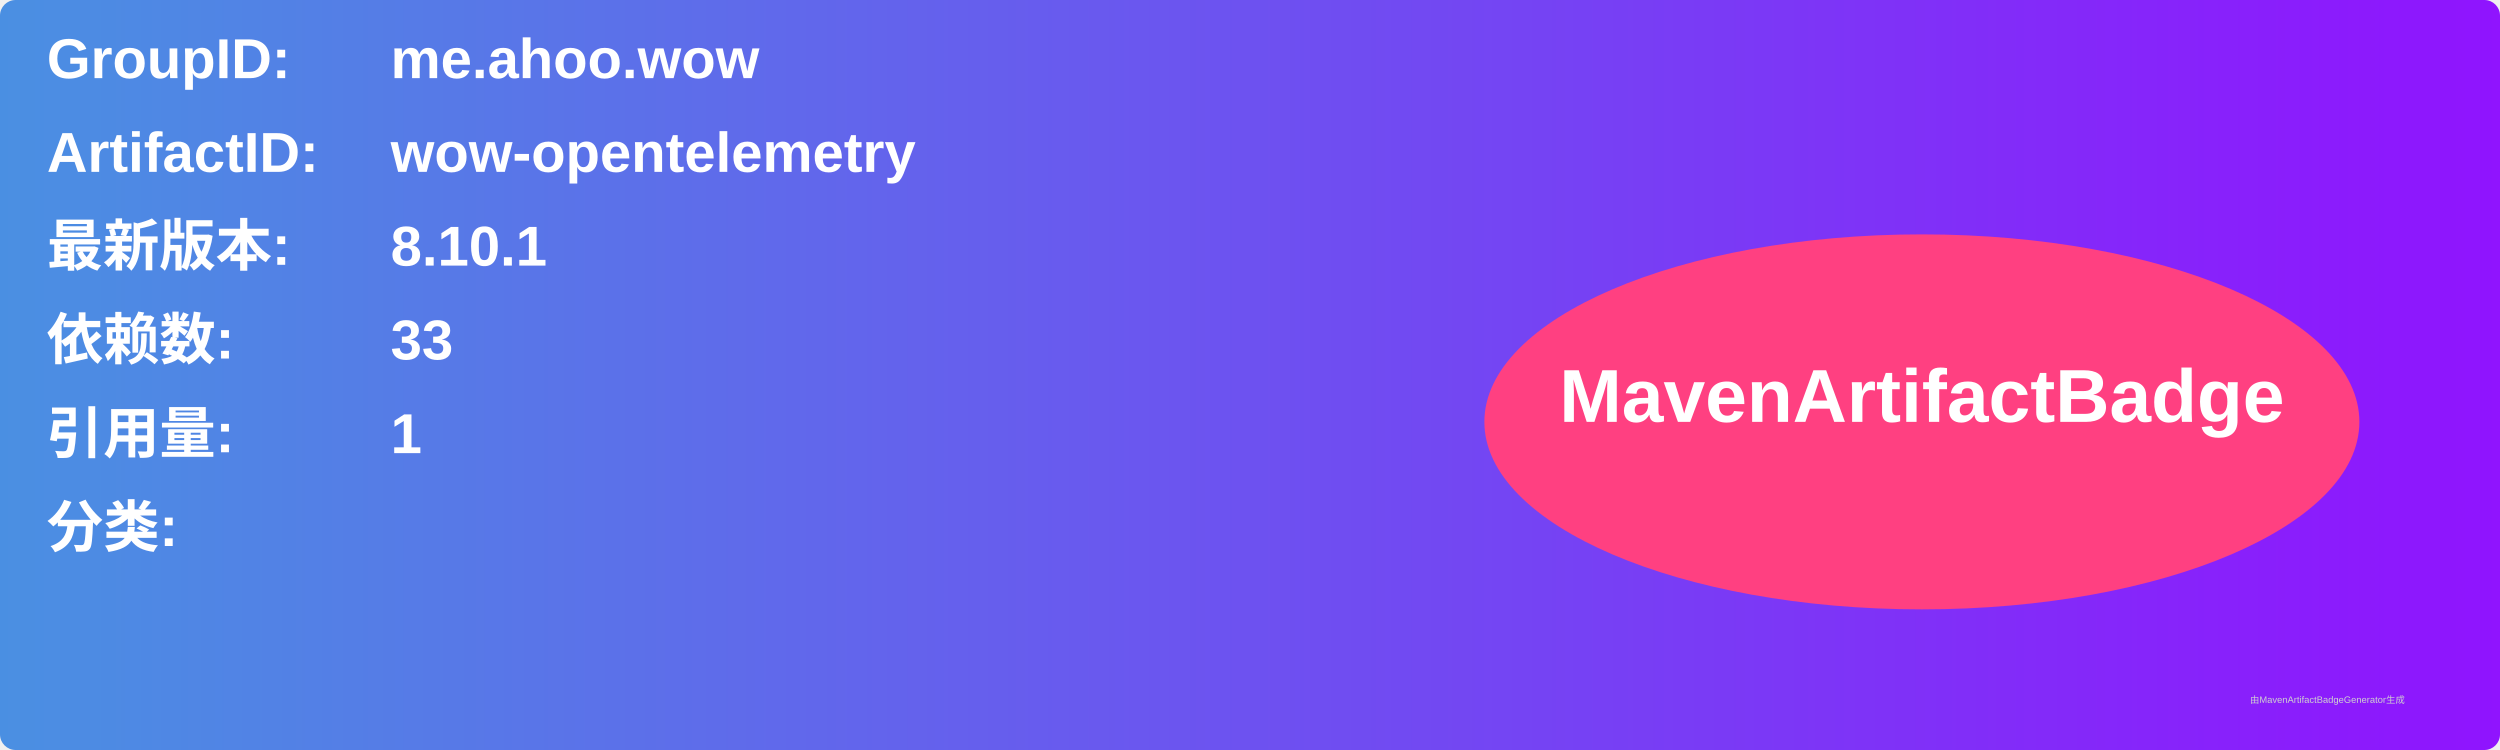
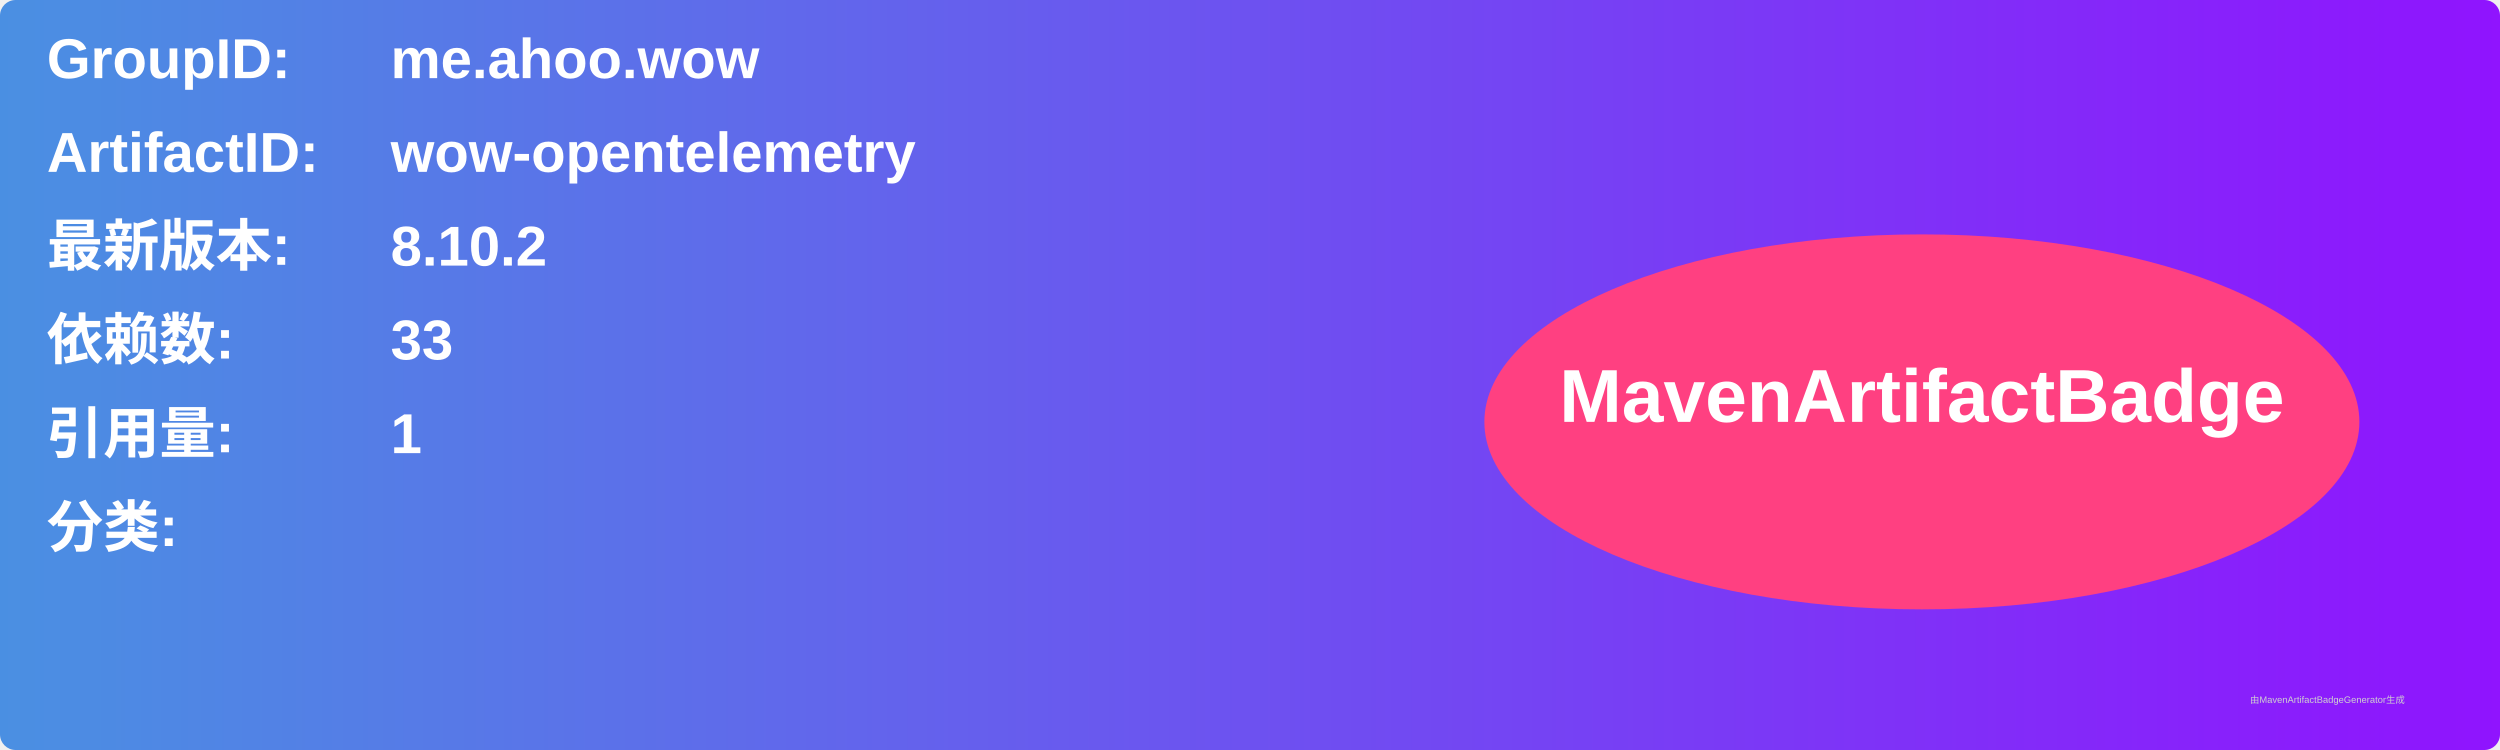
<svg xmlns="http://www.w3.org/2000/svg" width="800" height="240" viewBox="0 0 800 240">
  <linearGradient id="grad" x1="0%" y1="0%" x2="100%" y2="0%">
    <stop offset="0%" stop-color="#4a90e2" />
    <stop offset="100%" stop-color="#9013fe" />
  </linearGradient>
  <rect width="100%" height="100%" rx="5" ry="5" fill="url(#grad)" />
  <g transform="translate(15, 15)">
    <text x="0" y="10" font-family="Arial" font-size="18" fill="white" font-weight="bold" width="260">GroupID:</text>
    <text x="110" y="10" font-family="Arial" font-size="18" fill="white" font-weight="bold" width="460">me.ahoo.wow</text>
    <text x="0" y="40" font-family="Arial" font-size="18" fill="white" font-weight="bold" width="260">ArtifactID:</text>
    <text x="110" y="40" font-family="Arial" font-size="18" fill="white" font-weight="bold" width="460">wow-opentelemetry</text>
    <text x="0" y="70" font-family="Arial" font-size="18" fill="white" font-weight="bold">最新版本:</text>
    <text x="110" y="70" font-family="Arial" font-size="18" fill="white" font-weight="bold">
-       <tspan font-weight="bold">8.10.1</tspan>
+       <tspan font-weight="bold">8.10.2</tspan>
    </text>
    <text x="0" y="100" font-family="Arial" font-size="18" fill="white" font-weight="bold">依赖数: </text>
    <text x="110" y="100" font-family="Arial" font-size="18" fill="white">
      <tspan font-weight="bold">33</tspan>
    </text>
    <text x="0" y="130" font-family="Arial" font-size="18" fill="white" font-weight="bold">引用量: </text>
    <text x="110" y="130" font-family="Arial" font-size="18" fill="white">
      <tspan font-weight="bold">1</tspan>
    </text>
    <text x="0" y="160" font-family="Arial" font-size="18" fill="white" font-weight="bold">分类:</text>
    <text x="10" y="190" font-family="Arial" font-size="10" fill="white">
      <tspan font-weight="bold" />
    </text>
    <ellipse cx="600" cy="120" rx="140" ry="60" fill="#ff4081" />
    <text x="600" y="120" text-anchor="middle" font-family="Arial" font-size="24" fill="white" font-weight="bold">MavenArtifactBadge</text>
  </g>
  <text x="720" y="225" font-family="Arial" font-size="3" fill="#d0d0d0">由MavenArtifactBadgeGenerator生成</text>
</svg>
